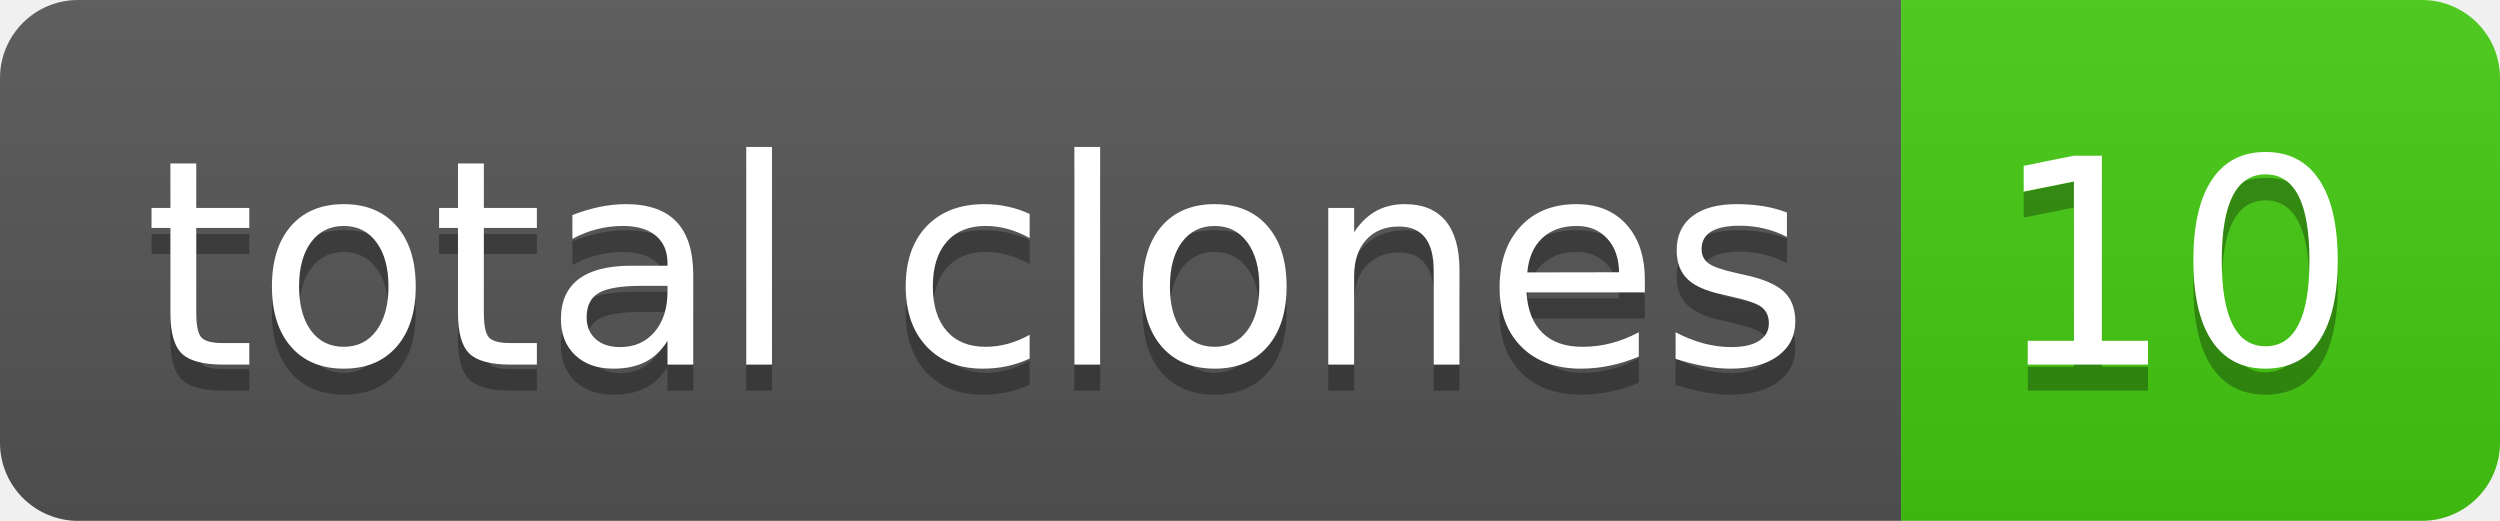
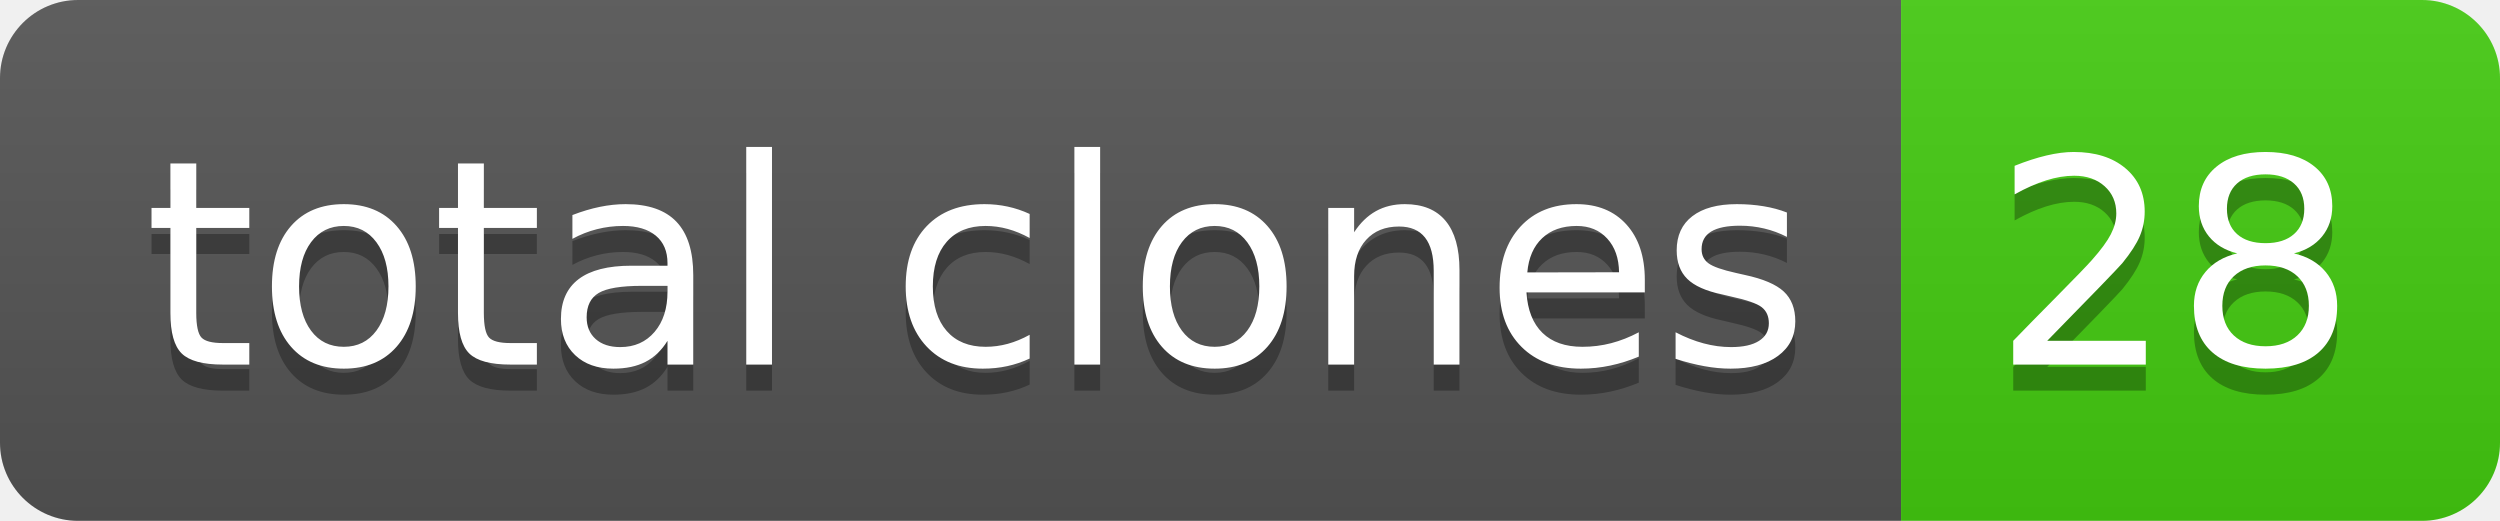
- <svg xmlns="http://www.w3.org/2000/svg" width="96" height="20" role="img" aria-label="total clones: 10">
+ <svg xmlns="http://www.w3.org/2000/svg" width="96" height="20" role="img" aria-label="total clones: 28">
  <linearGradient id="s" x2="0" y2="100%">
    <stop offset="0" stop-color="#bbb" stop-opacity=".1" />
    <stop offset="1" stop-opacity=".1" />
  </linearGradient>
  <clipPath id="r">
    <rect width="96" height="20" rx="3" fill="#fff" />
  </clipPath>
  <g clip-path="url(#r)">
    <rect width="73" height="20" fill="#555" />
    <rect x="73" width="23" height="20" fill="#4c1" />
    <rect width="96" height="20" fill="url(#s)" />
  </g>
  <g fill="#fff" text-anchor="middle" font-family="Verdana,Geneva,DejaVu Sans,sans-serif" text-rendering="geometricPrecision" font-size="110">
    <text aria-hidden="true" x="375" y="150" fill="#010101" fill-opacity=".3" transform="scale(.1)" textLength="630">total clones</text>
    <text x="375" y="140" transform="scale(.1)" fill="#fff" textLength="630">total clones</text>
-     <text aria-hidden="true" x="835" y="150" fill="#010101" fill-opacity=".3" transform="scale(.1)" textLength="130">10</text>
-     <text x="835" y="140" transform="scale(.1)" fill="#fff" textLength="130">10</text>
+     <text aria-hidden="true" x="835" y="150" fill="#010101" fill-opacity=".3" transform="scale(.1)" textLength="130">28</text>
+     <text x="835" y="140" transform="scale(.1)" fill="#fff" textLength="130">28</text>
  </g>
</svg>
